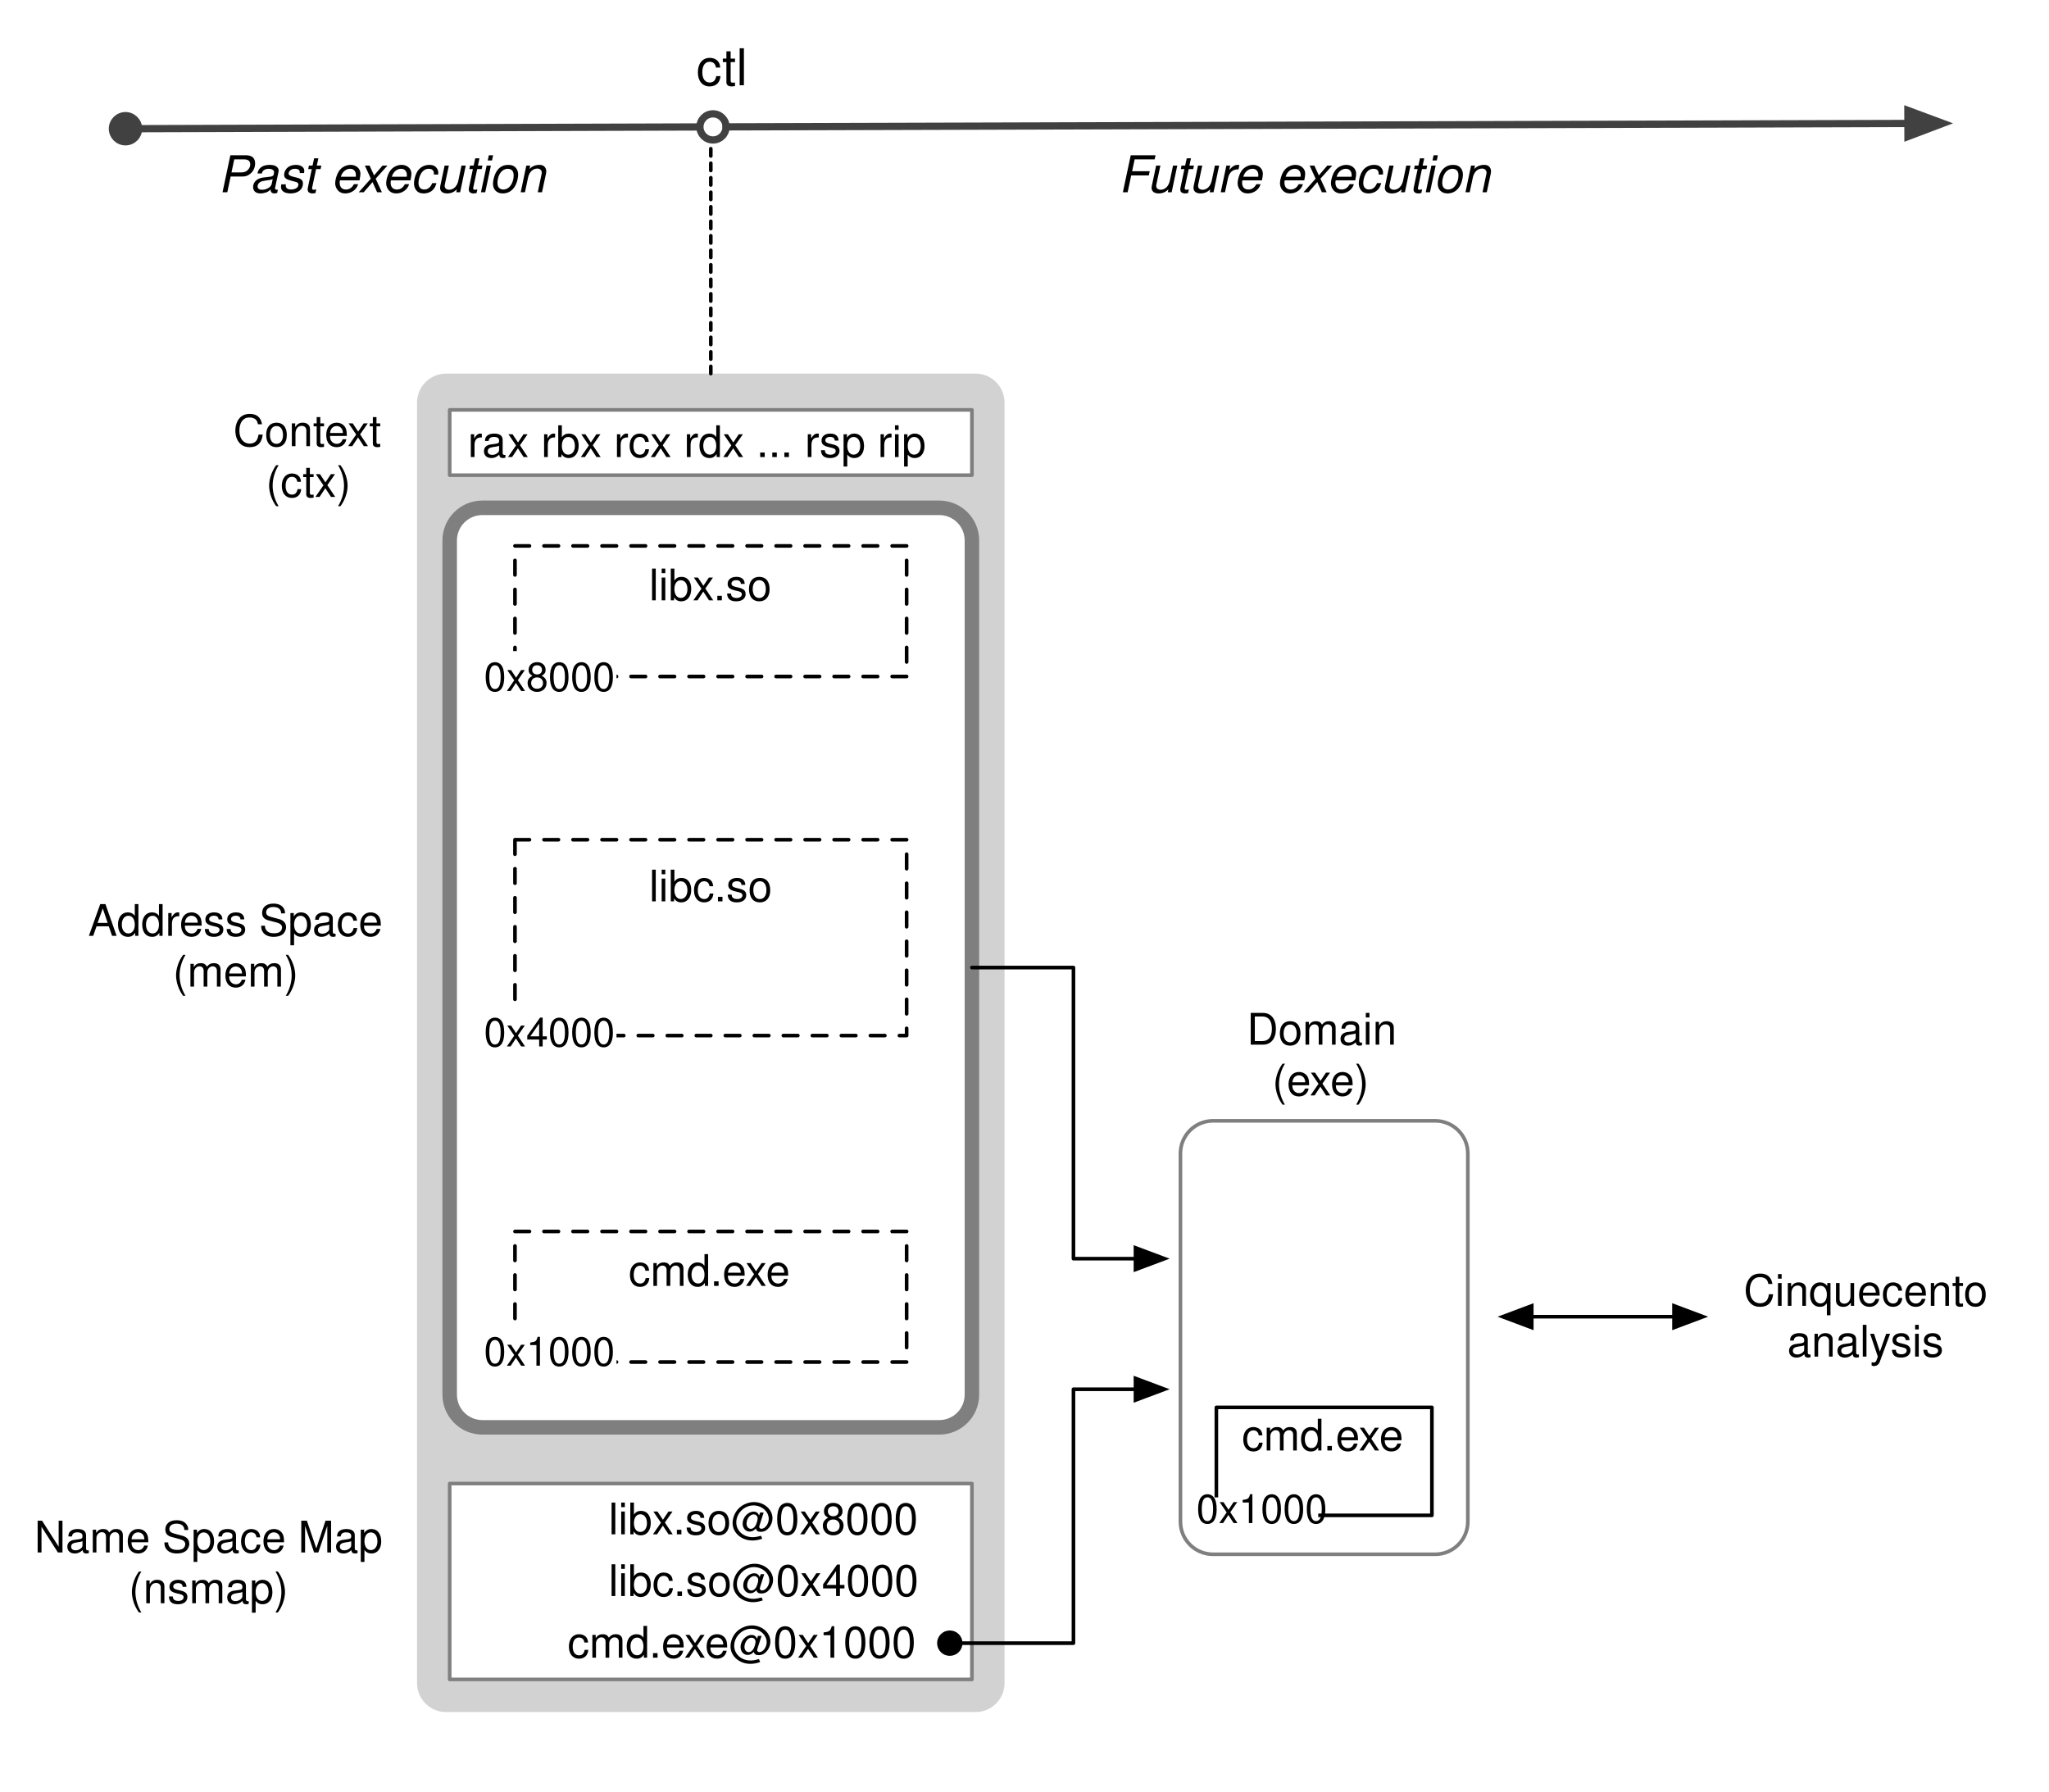
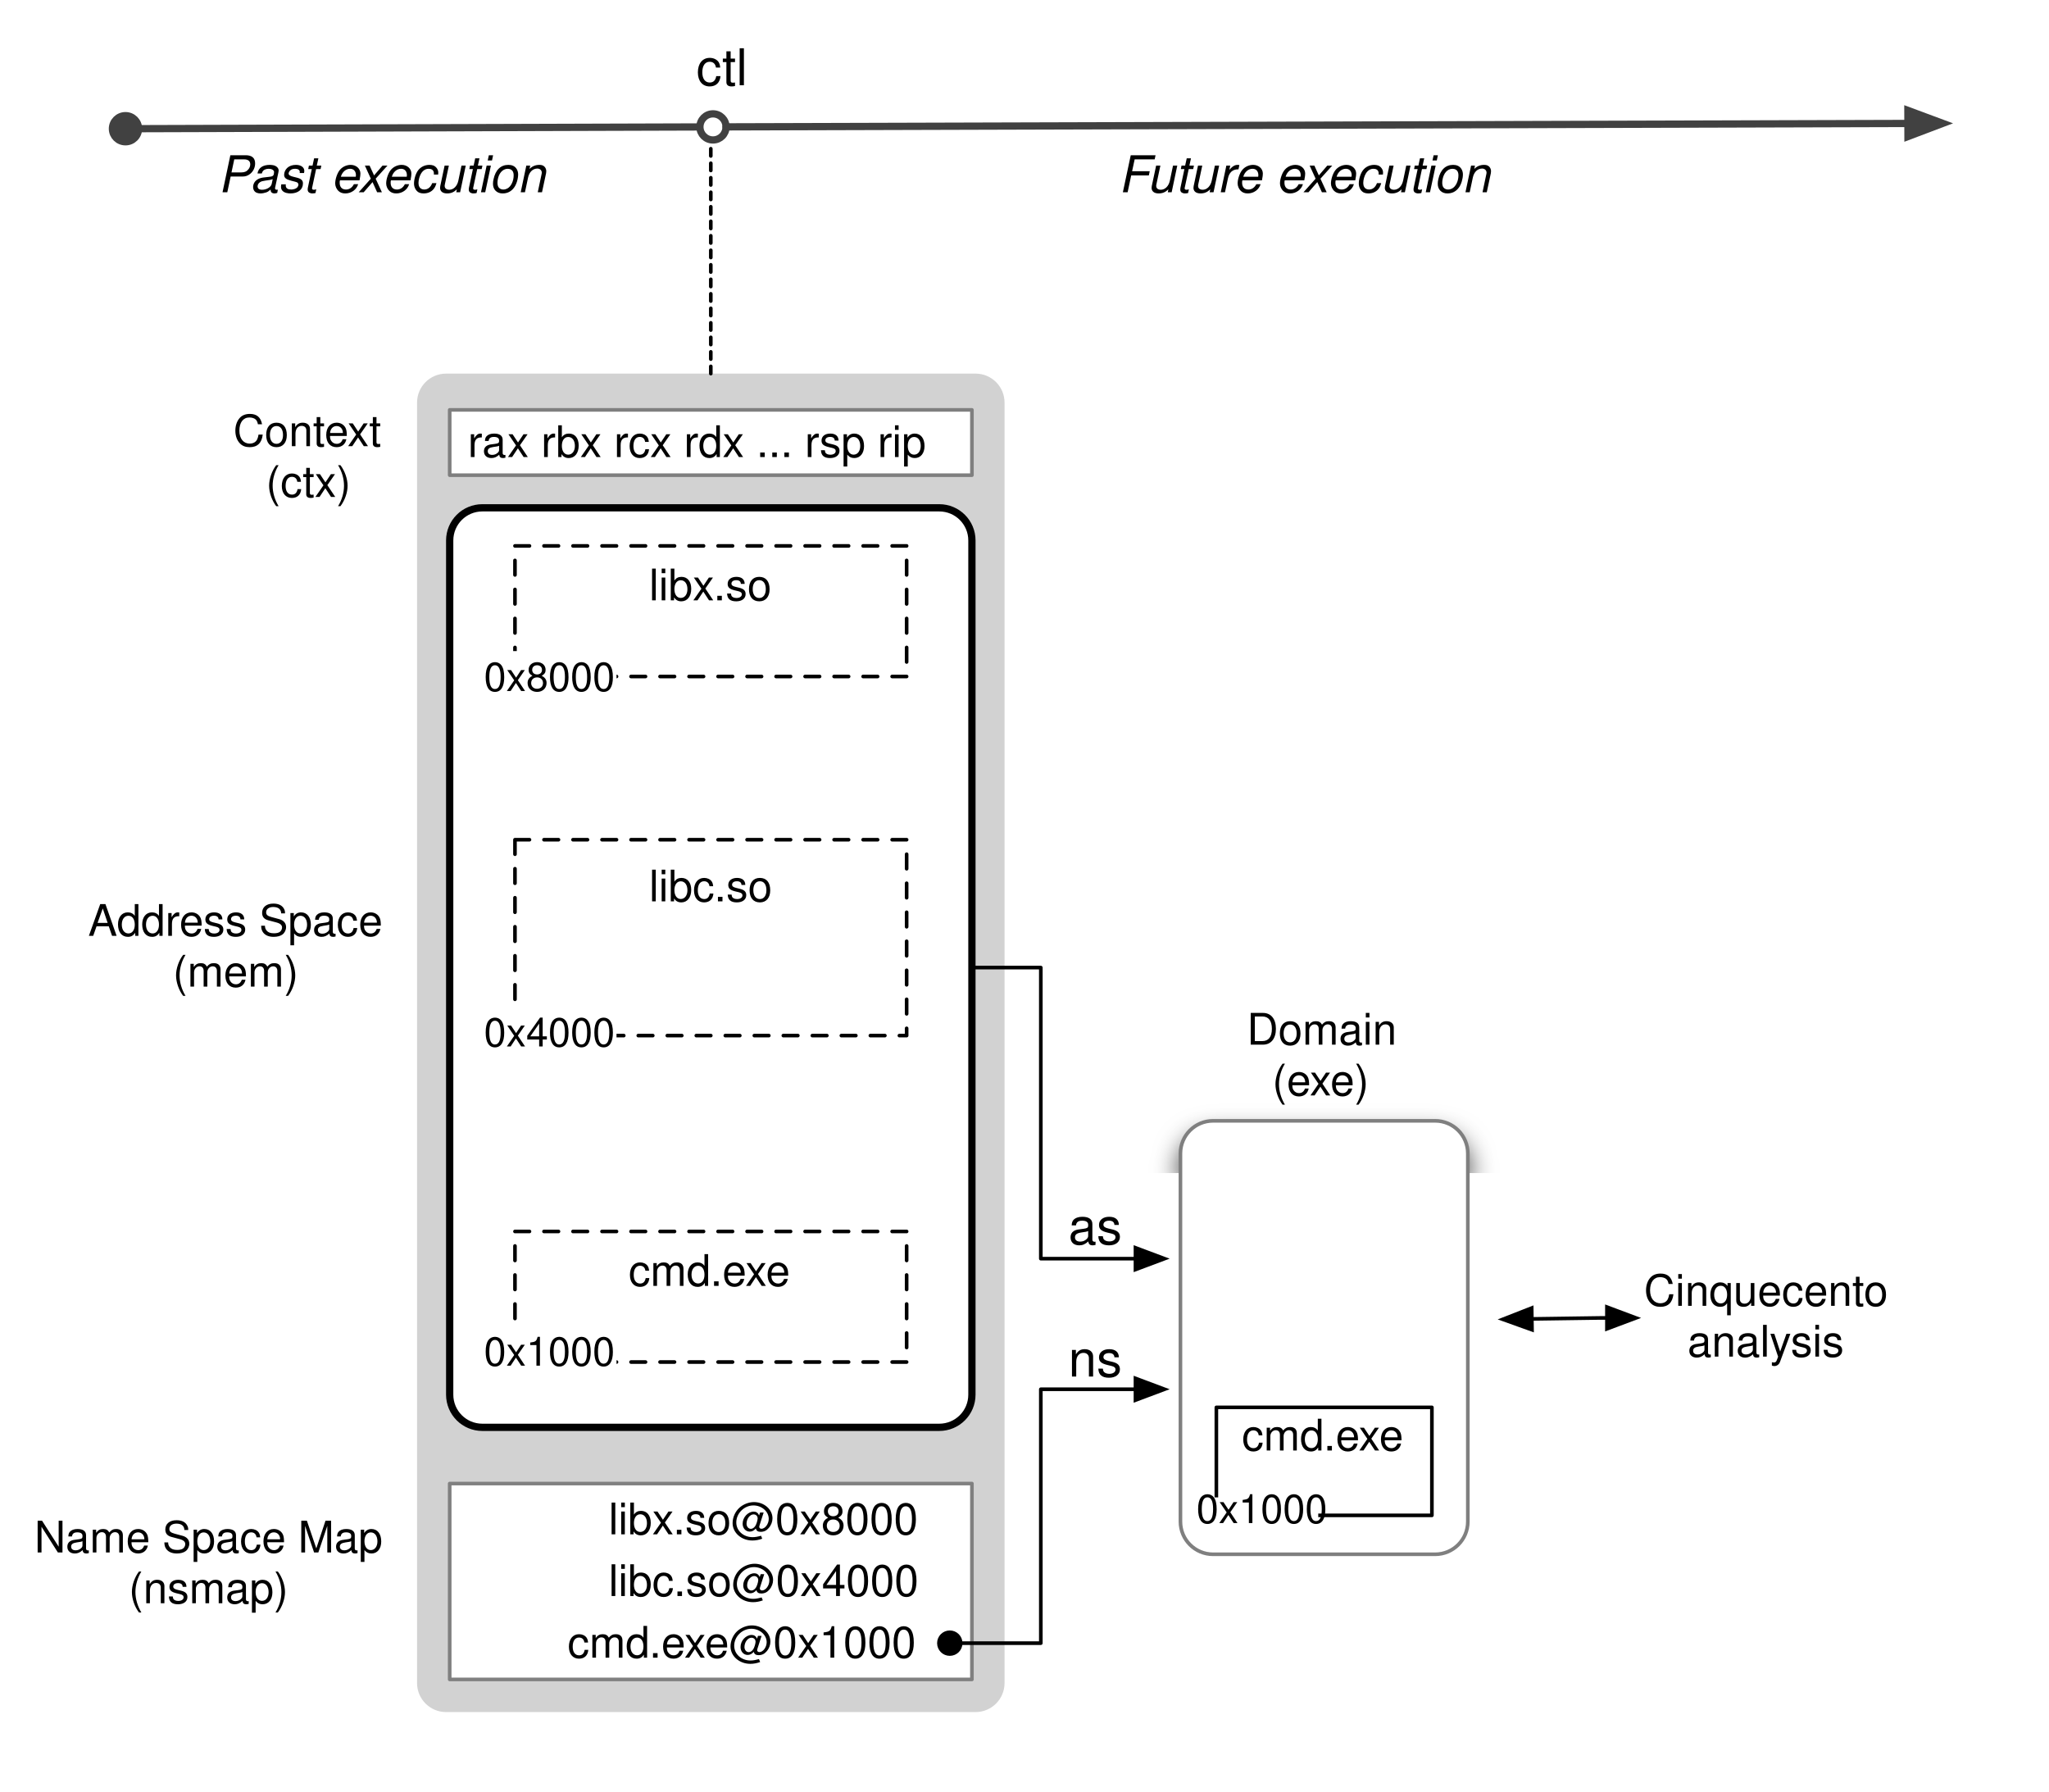
- <svg xmlns="http://www.w3.org/2000/svg" version="1.1" viewBox="1 220 565 494" width="565pt" height="494pt">
+ <svg xmlns="http://www.w3.org/2000/svg" xmlns:xlink="http://www.w3.org/1999/xlink" version="1.1" viewBox="1 220 565 494" width="565pt" height="494pt">
  <defs>
+     <filter id="Shadow" filterUnits="userSpaceOnUse">
+       <feGaussianBlur in="SourceAlpha" result="blur" stdDeviation="3.488" />
+       <feOffset in="blur" result="offset" dx="0" dy="4" />
+       <feFlood flood-color="black" flood-opacity=".75" result="flood" />
+       <feComposite in="flood" in2="offset" operator="in" />
+     </filter>
    <font-face font-family="Helvetica" font-size="12" units-per-em="1000" underline-position="-75.684" underline-thickness="49.316" slope="0" x-height="522.949" cap-height="717.285" ascent="770.02" descent="-229.98" font-weight="500">
      <font-face-src>
        <font-face-name name="Helvetica" />
      </font-face-src>
    </font-face>
    <font-face font-family="Helvetica" font-size="11" units-per-em="1000" underline-position="-75.684" underline-thickness="49.316" slope="0" x-height="522.949" cap-height="717.285" ascent="770.02" descent="-229.98" font-weight="500">
      <font-face-src>
        <font-face-name name="Helvetica" />
      </font-face-src>
    </font-face>
    <font-face font-family="Helvetica" font-size="14" units-per-em="1000" underline-position="-75.684" underline-thickness="49.316" slope="-857.143" x-height="522.949" cap-height="717.285" ascent="770.02" descent="-229.98" font-style="italic" font-weight="500">
      <font-face-src>
        <font-face-name name="Helvetica-Oblique" />
      </font-face-src>
    </font-face>
    <font-face font-family="Helvetica" font-size="14" units-per-em="1000" underline-position="-75.684" underline-thickness="49.316" slope="0" x-height="522.949" cap-height="717.285" ascent="770.02" descent="-229.98" font-weight="500">
      <font-face-src>
        <font-face-name name="Helvetica" />
      </font-face-src>
    </font-face>
    <marker orient="auto" overflow="visible" markerUnits="strokeWidth" id="FilledBall_Marker" viewBox="-5 -3 6 6" markerWidth="6" markerHeight="6" color="#414141">
      <g>
        <circle cx="-1.8" cy="0" r="1.8" fill="currentColor" stroke="currentColor" stroke-width="1" />
      </g>
    </marker>
    <marker orient="auto" overflow="visible" markerUnits="strokeWidth" id="FilledArrow_Marker" viewBox="-1 -4 10 8" markerWidth="10" markerHeight="8" color="black">
      <g>
        <path d="M 8 0 L 0 -3 L 0 3 Z" fill="currentColor" stroke="currentColor" stroke-width="1" />
      </g>
    </marker>
    <marker orient="auto" overflow="visible" markerUnits="strokeWidth" id="FilledBall_Marker_2" viewBox="-7 -4 8 8" markerWidth="8" markerHeight="8" color="black">
      <g>
        <circle cx="-3" cy="0" r="3" fill="currentColor" stroke="currentColor" stroke-width="1" />
      </g>
    </marker>
    <marker orient="auto" overflow="visible" markerUnits="strokeWidth" id="FilledArrow_Marker_2" viewBox="-1 -3 7 6" markerWidth="7" markerHeight="6" color="#414141">
      <g>
        <path d="M 4.8 0 L 0 -1.8 L 0 1.8 Z" fill="currentColor" stroke="currentColor" stroke-width="1" />
      </g>
    </marker>
    <marker orient="auto" overflow="visible" markerUnits="strokeWidth" id="Ball_Marker" viewBox="-5 -3 6 6" markerWidth="6" markerHeight="6" color="#414141">
      <g>
        <circle cx="-1.8" cy="0" r="1.8" fill="none" stroke="currentColor" stroke-width="1" />
      </g>
    </marker>
    <marker orient="auto" overflow="visible" markerUnits="strokeWidth" id="FilledArrow_Marker_3" viewBox="-9 -4 10 8" markerWidth="10" markerHeight="8" color="black">
      <g>
        <path d="M -8 0 L 0 3 L 0 -3 Z" fill="currentColor" stroke="currentColor" stroke-width="1" />
      </g>
    </marker>
  </defs>
  <g stroke="none" stroke-opacity="1" stroke-dasharray="none" fill="none" fill-opacity="1">
    <rect fill="white" width="576" height="733" />
    <g>
+       <g>
+         <use xlink:href="#id36991_Graphic" filter="url(#Shadow)" />
+         <use xlink:href="#id36990_Graphic" filter="url(#Shadow)" />
+       </g>
      <path d="M 124 323 L 270 323 C 274.418 323 278 326.582 278 331 L 278 684 C 278 688.418 274.418 692 270 692 L 124 692 C 119.582 692 116 688.418 116 684 C 116 684 116 684 116 684 L 116 331 C 116 326.582 119.582 323 124 323 C 124 323 124 323 124 323 Z" fill="#d2d2d2" />
      <rect x="125" y="629" width="144" height="54" fill="white" />
      <rect x="125" y="629" width="144" height="54" stroke="gray" stroke-linecap="round" stroke-linejoin="round" stroke-width="1" />
      <rect x="133.533" y="630" width="125.867" height="18" fill="white" />
      <text transform="translate(138.5333 632)" fill="black">
        <tspan font-family="Helvetica" font-size="12" font-weight="500" x="30.302" y="11" textLength="85.564">libx.so@0x8000</tspan>
      </text>
      <rect x="133.533" y="647" width="125.867" height="18" fill="white" />
      <text transform="translate(138.5333 649)" fill="black">
        <tspan font-family="Helvetica" font-size="12" font-weight="500" x="30.302" y="11" textLength="85.564">libc.so@0x4000</tspan>
      </text>
      <rect x="133.533" y="664" width="125.867" height="18" fill="white" />
      <text transform="translate(138.5333 666)" fill="black">
        <tspan font-family="Helvetica" font-size="12" font-weight="500" x="18.964" y="11" textLength="96.902">cmd.exe@0x1000</tspan>
      </text>
      <path d="M 134 360 L 260 360 C 264.971 360 269 364.029 269 369 L 269 604.5 C 269 609.471 264.971 613.5 260 613.5 L 134 613.5 C 129.029 613.5 125 609.471 125 604.5 C 125 604.5 125 604.5 125 604.5 L 125 369 C 125 364.029 129.029 360 134 360 C 134 360 134 360 134 360 Z" fill="white" />
-       <path d="M 134 360 L 260 360 C 264.971 360 269 364.029 269 369 L 269 604.5 C 269 609.471 264.971 613.5 260 613.5 L 134 613.5 C 129.029 613.5 125 609.471 125 604.5 C 125 604.5 125 604.5 125 604.5 L 125 369 C 125 364.029 129.029 360 134 360 C 134 360 134 360 134 360 Z" stroke="#7f7f7f" stroke-linecap="round" stroke-linejoin="round" stroke-width="4" />
+       <path d="M 134 360 L 260 360 C 264.971 360 269 364.029 269 369 L 269 604.5 C 269 609.471 264.971 613.5 260 613.5 L 134 613.5 C 129.029 613.5 125 609.471 125 604.5 C 125 604.5 125 604.5 125 604.5 L 125 369 C 125 364.029 129.029 360 134 360 C 134 360 134 360 134 360 Z" stroke="black" stroke-linecap="round" stroke-linejoin="round" stroke-width="2" />
      <rect x="143" y="370.5" width="108" height="36" fill="white" />
      <path d="M 143 370.5 L 251 370.5 L 251 406.5 L 143 406.5 Z" stroke="black" stroke-linecap="round" stroke-linejoin="round" stroke-width="1" stroke-dasharray="4,4" />
      <text transform="translate(148 374.5)" fill="black">
        <tspan font-family="Helvetica" font-size="12" font-weight="500" x="31.993" y="11" textLength="34.014">libx.so</tspan>
      </text>
      <rect x="143" y="451.5" width="108" height="54" fill="white" />
      <path d="M 143 451.5 L 251 451.5 L 251 505.5 L 143 505.5 Z" stroke="black" stroke-linecap="round" stroke-linejoin="round" stroke-width="1" stroke-dasharray="4,4" />
      <text transform="translate(148 457.5)" fill="black">
        <tspan font-family="Helvetica" font-size="12" font-weight="500" x="31.993" y="11" textLength="34.014">libc.so</tspan>
      </text>
      <rect x="143" y="559.5" width="108" height="36" fill="white" />
      <path d="M 143 559.5 L 251 559.5 L 251 595.5 L 143 595.5 Z" stroke="black" stroke-linecap="round" stroke-linejoin="round" stroke-width="1" stroke-dasharray="4,4" />
      <text transform="translate(148 563.5)" fill="black">
        <tspan font-family="Helvetica" font-size="12" font-weight="500" x="26.324" y="11" textLength="45.352">cmd.exe</tspan>
      </text>
      <rect x="134" y="399.5" width="37" height="15" fill="white" />
      <text transform="translate(134 400.5)" fill="black">
        <tspan font-family="Helvetica" font-size="11" font-weight="500" x=".456" y="10" textLength="36.088">0x8000</tspan>
      </text>
      <rect x="134" y="498.5" width="37" height="13" fill="white" />
      <text transform="translate(134 498.5)" fill="black">
        <tspan font-family="Helvetica" font-size="11" font-weight="500" x=".456" y="10" textLength="36.088">0x4000</tspan>
      </text>
      <rect x="134" y="586.5" width="37" height="13" fill="white" />
      <text transform="translate(134 586.5)" fill="black">
        <tspan font-family="Helvetica" font-size="11" font-weight="500" x=".456" y="10" textLength="36.088">0x1000</tspan>
      </text>
      <rect x="125" y="333" width="144" height="18" fill="white" />
      <rect x="125" y="333" width="144" height="18" stroke="#7f7f7f" stroke-linecap="round" stroke-linejoin="round" stroke-width="1" />
      <text transform="translate(130 335)" fill="black">
        <tspan font-family="Helvetica" font-size="12" font-weight="500" x="0" y="11" textLength="126.018">rax rbx rcx rdx ... rsp rip</tspan>
      </text>
      <text transform="translate(65 332)" fill="black">
        <tspan font-family="Helvetica" font-size="12" font-weight="500" x=".322" y="11" textLength="41.355">Context</tspan>
        <tspan font-family="Helvetica" font-size="12" font-weight="500" x="9.337" y="25" textLength="23.326">(ctx)</tspan>
      </text>
      <text transform="translate(25 467)" fill="black">
        <tspan font-family="Helvetica" font-size="12" font-weight="500" x=".31" y="11" textLength="81.381">Address Space</tspan>
        <tspan font-family="Helvetica" font-size="12" font-weight="500" x="23.671" y="25" textLength="34.658">(mem)</tspan>
      </text>
      <text transform="translate(10 637)" fill="black">
        <tspan font-family="Helvetica" font-size="12" font-weight="500" x=".477" y="11" textLength="96.047">Name Space Map</tspan>
        <tspan font-family="Helvetica" font-size="12" font-weight="500" x="26.495" y="25" textLength="44.01">(nsmap)</tspan>
      </text>
      <line x1="197" y1="323" x2="197" y2="260" stroke="black" stroke-linecap="round" stroke-linejoin="round" stroke-width="1" stroke-dasharray="2,2" />
      <text transform="translate(61 259)" fill="black">
        <tspan font-family="Helvetica" font-size="14" font-style="italic" font-weight="500" x=".083" y="14" textLength="91.834">Past execution</tspan>
      </text>
      <text transform="translate(193 229.5)" fill="black">
        <tspan font-family="Helvetica" font-size="14" font-weight="500" x="0" y="14" textLength="14">ctl</tspan>
      </text>
      <line x1="39.2" y1="255.475" x2="193" y2="255" marker-start="url(#FilledBall_Marker)" stroke="#414141" stroke-linecap="round" stroke-linejoin="round" stroke-width="2" />
-       <path d="M 265.9 673 L 271.3 673 L 297 673 L 297 648 L 297 603 L 314.1 603" marker-end="url(#FilledArrow_Marker)" marker-start="url(#FilledBall_Marker_2)" stroke="black" stroke-linecap="round" stroke-linejoin="round" stroke-width="1" />
-       <path d="M 269 486.75 L 280.9 486.75 L 297 486.75 L 297 522 L 297 567 L 314.1 567" marker-end="url(#FilledArrow_Marker)" stroke="black" stroke-linecap="round" stroke-linejoin="round" stroke-width="1" />
+       <path d="M 265.9 673 L 271.3 673 L 288 673 L 288 648.5 L 288 603 L 314.1 603" marker-end="url(#FilledArrow_Marker)" marker-start="url(#FilledBall_Marker_2)" stroke="black" stroke-linecap="round" stroke-linejoin="round" stroke-width="1" />
+       <path d="M 269 486.75 L 280.9 486.75 L 288 486.75 L 288 525 L 288 567 L 314.1 567" marker-end="url(#FilledArrow_Marker)" stroke="black" stroke-linecap="round" stroke-linejoin="round" stroke-width="1" />
      <line x1="201.2" y1="254.976" x2="527.1" y2="254.037" marker-end="url(#FilledArrow_Marker_2)" marker-start="url(#Ball_Marker)" stroke="#414141" stroke-linecap="round" stroke-linejoin="round" stroke-width="2" />
-       <path d="M 335.5 529 L 396.743 529 C 401.713 529 405.743 533.029 405.743 538 L 405.743 639.5 C 405.743 644.471 401.713 648.5 396.743 648.5 L 335.5 648.5 C 330.529 648.5 326.5 644.471 326.5 639.5 C 326.5 639.5 326.5 639.5 326.5 639.5 L 326.5 538 C 326.5 533.029 330.529 529 335.5 529 C 335.5 529 335.5 529 335.5 529 Z" fill="white" />
-       <path d="M 335.5 529 L 396.743 529 C 401.713 529 405.743 533.029 405.743 538 L 405.743 639.5 C 405.743 644.471 401.713 648.5 396.743 648.5 L 335.5 648.5 C 330.529 648.5 326.5 644.471 326.5 639.5 C 326.5 639.5 326.5 639.5 326.5 639.5 L 326.5 538 C 326.5 533.029 330.529 529 335.5 529 C 335.5 529 335.5 529 335.5 529 Z" stroke="#7f7f7f" stroke-linecap="round" stroke-linejoin="round" stroke-width="1" />
-       <rect x="336.405" y="608" width="59.432" height="29.769" fill="white" />
-       <rect x="336.405" y="608" width="59.432" height="29.769" stroke="black" stroke-linecap="round" stroke-linejoin="round" stroke-width="1" />
-       <text transform="translate(341.4053 608.8846)" fill="black">
-         <tspan font-family="Helvetica" font-size="12" font-weight="500" x="2.04" y="11" textLength="45.352">cmd.exe</tspan>
-       </text>
+       <g id="id36991_Graphic">
+         <path d="M 335.5 529 L 396.743 529 C 401.713 529 405.743 533.029 405.743 538 L 405.743 639.5 C 405.743 644.471 401.713 648.5 396.743 648.5 L 335.5 648.5 C 330.529 648.5 326.5 644.471 326.5 639.5 C 326.5 639.5 326.5 639.5 326.5 639.5 L 326.5 538 C 326.5 533.029 330.529 529 335.5 529 C 335.5 529 335.5 529 335.5 529 Z" fill="white" />
+         <path d="M 335.5 529 L 396.743 529 C 401.713 529 405.743 533.029 405.743 538 L 405.743 639.5 C 405.743 644.471 401.713 648.5 396.743 648.5 L 335.5 648.5 C 330.529 648.5 326.5 644.471 326.5 639.5 C 326.5 639.5 326.5 639.5 326.5 639.5 L 326.5 538 C 326.5 533.029 330.529 529 335.5 529 C 335.5 529 335.5 529 335.5 529 Z" stroke="#7f7f7f" stroke-linecap="round" stroke-linejoin="round" stroke-width="1" />
+       </g>
+       <g id="id36990_Graphic">
+         <rect x="336.405" y="608" width="59.432" height="29.769" fill="white" />
+         <rect x="336.405" y="608" width="59.432" height="29.769" stroke="black" stroke-linecap="round" stroke-linejoin="round" stroke-width="1" />
+         <text transform="translate(341.4053 608.8846)" fill="black">
+           <tspan font-family="Helvetica" font-size="12" font-weight="500" x="2.04" y="11" textLength="45.352">cmd.exe</tspan>
+         </text>
+       </g>
      <rect x="331.453" y="632.817" width="33.047" height="7.154" fill="white" />
      <text transform="translate(330.4527 629.8935)" fill="black">
        <tspan font-family="Helvetica" font-size="11" font-weight="500" x=".456" y="10" textLength="36.088">0x1000</tspan>
      </text>
      <text transform="translate(344.5 497)" fill="black">
        <tspan font-family="Helvetica" font-size="12" font-weight="500" x=".325" y="11" textLength="41.35">Domain</tspan>
        <tspan font-family="Helvetica" font-size="12" font-weight="500" x="7.33" y="25" textLength="27.34">(exe)</tspan>
      </text>
-       <line x1="423.372" y1="583" x2="462.6" y2="583" marker-end="url(#FilledArrow_Marker)" marker-start="url(#FilledArrow_Marker_3)" stroke="black" stroke-linecap="round" stroke-linejoin="round" stroke-width="1" />
-       <text transform="translate(481.5 569)" fill="black">
+       <path d="M 423.399 583.609 L 442.1 583.342 L 444.1 583.342" marker-end="url(#FilledArrow_Marker)" marker-start="url(#FilledArrow_Marker_3)" stroke="black" stroke-linecap="round" stroke-linejoin="round" stroke-width="1" />
+       <text transform="translate(454 569)" fill="black">
        <tspan font-family="Helvetica" font-size="12" font-weight="500" x=".309" y="11" textLength="67.383">Cinquecento</tspan>
        <tspan font-family="Helvetica" font-size="12" font-weight="500" x="12.323" y="25" textLength="43.354">analysis</tspan>
      </text>
      <text transform="translate(309 259)" fill="black">
        <tspan font-family="Helvetica" font-size="14" font-style="italic" font-weight="500" x=".359" y="14" textLength="104.282">Future execution</tspan>
      </text>
+       <text transform="translate(295.5 549)" fill="black">
+         <tspan font-family="Helvetica" font-size="14" font-weight="500" x=".107" y="14" textLength="14.786">as</tspan>
+       </text>
+       <text transform="translate(295.5 585.5)" fill="black">
+         <tspan font-family="Helvetica" font-size="14" font-weight="500" x=".107" y="14" textLength="14.786">ns</tspan>
+       </text>
    </g>
  </g>
</svg>
